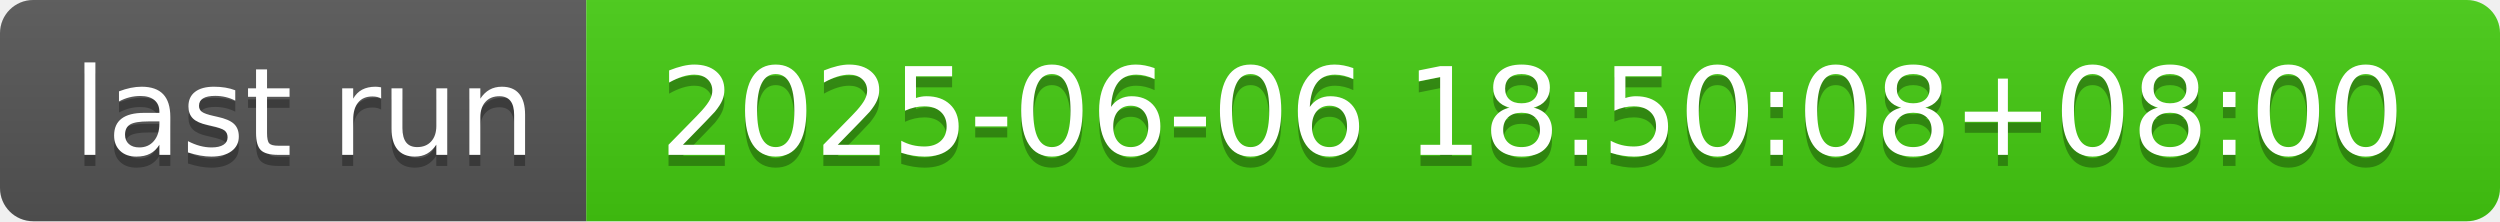
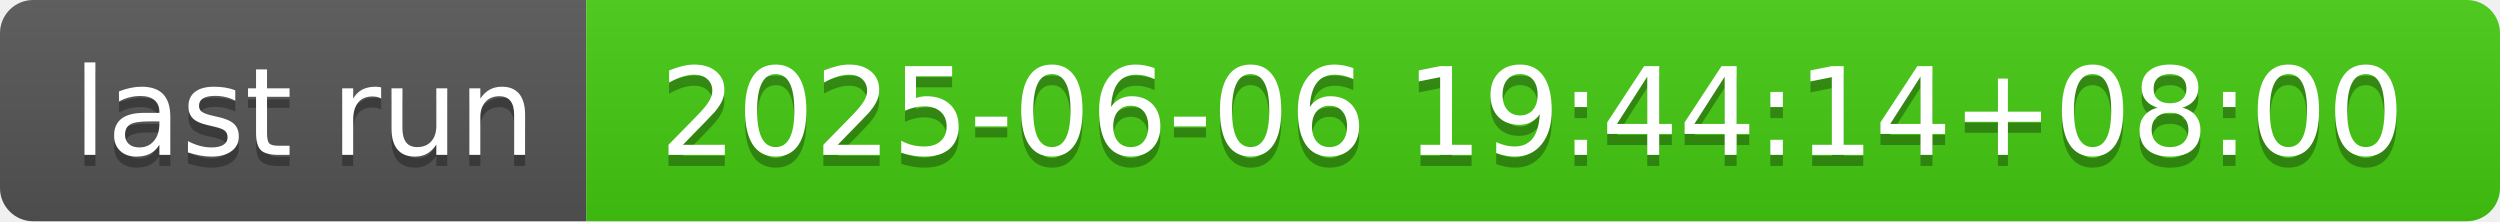
- <svg xmlns="http://www.w3.org/2000/svg" width="226" height="20" role="img" aria-label="last run: 2025-06-06 18:50:08+08:00">
+ <svg xmlns="http://www.w3.org/2000/svg" width="226" height="20" role="img" aria-label="last run: 2025-06-06 19:44:14+08:00">
  <linearGradient id="s" x2="0" y2="100%">
    <stop offset="0" stop-color="#bbb" stop-opacity=".1" />
    <stop offset="1" stop-opacity=".1" />
  </linearGradient>
  <clipPath id="r">
    <rect width="226" height="20" rx="3" fill="#fff" />
  </clipPath>
  <g clip-path="url(#r)">
    <rect width="53" height="20" fill="#555" />
    <rect x="53" width="173" height="20" fill="#4c1" />
    <rect width="226" height="20" fill="url(#s)" />
  </g>
  <g fill="#fff" text-anchor="middle" font-family="Verdana,Geneva,DejaVu Sans,sans-serif" text-rendering="geometricPrecision" font-size="110">
    <text aria-hidden="true" x="275" y="150" fill="#010101" fill-opacity=".3" transform="scale(.1)" textLength="430">last run</text>
    <text x="275" y="140" transform="scale(.1)" fill="#fff" textLength="430">last run</text>
-     <text aria-hidden="true" x="1385" y="150" fill="#010101" fill-opacity=".3" transform="scale(.1)" textLength="1630">2025-06-06 18:50:08+08:00</text>
-     <text x="1385" y="140" transform="scale(.1)" fill="#fff" textLength="1630">2025-06-06 18:50:08+08:00</text>
+     <text aria-hidden="true" x="1385" y="150" fill="#010101" fill-opacity=".3" transform="scale(.1)" textLength="1630">2025-06-06 19:44:14+08:00</text>
+     <text x="1385" y="140" transform="scale(.1)" fill="#fff" textLength="1630">2025-06-06 19:44:14+08:00</text>
  </g>
</svg>
